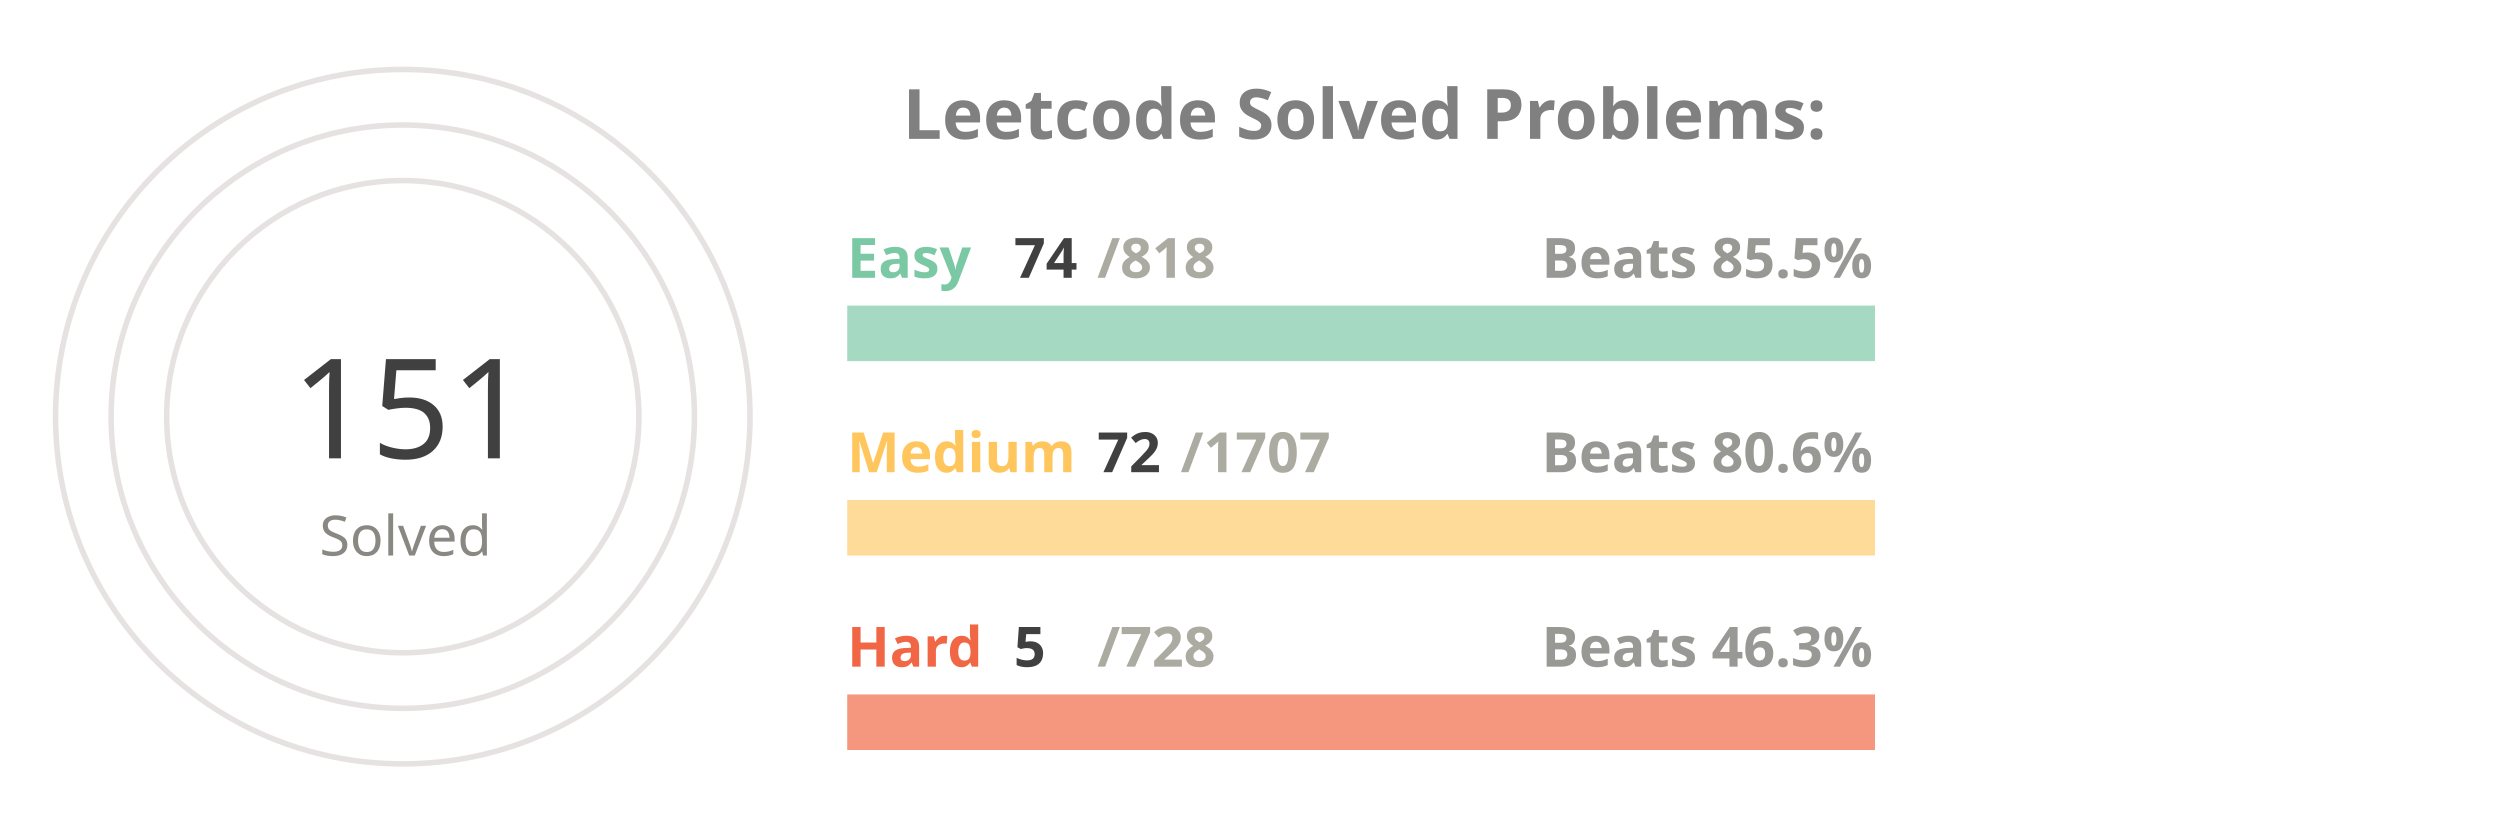
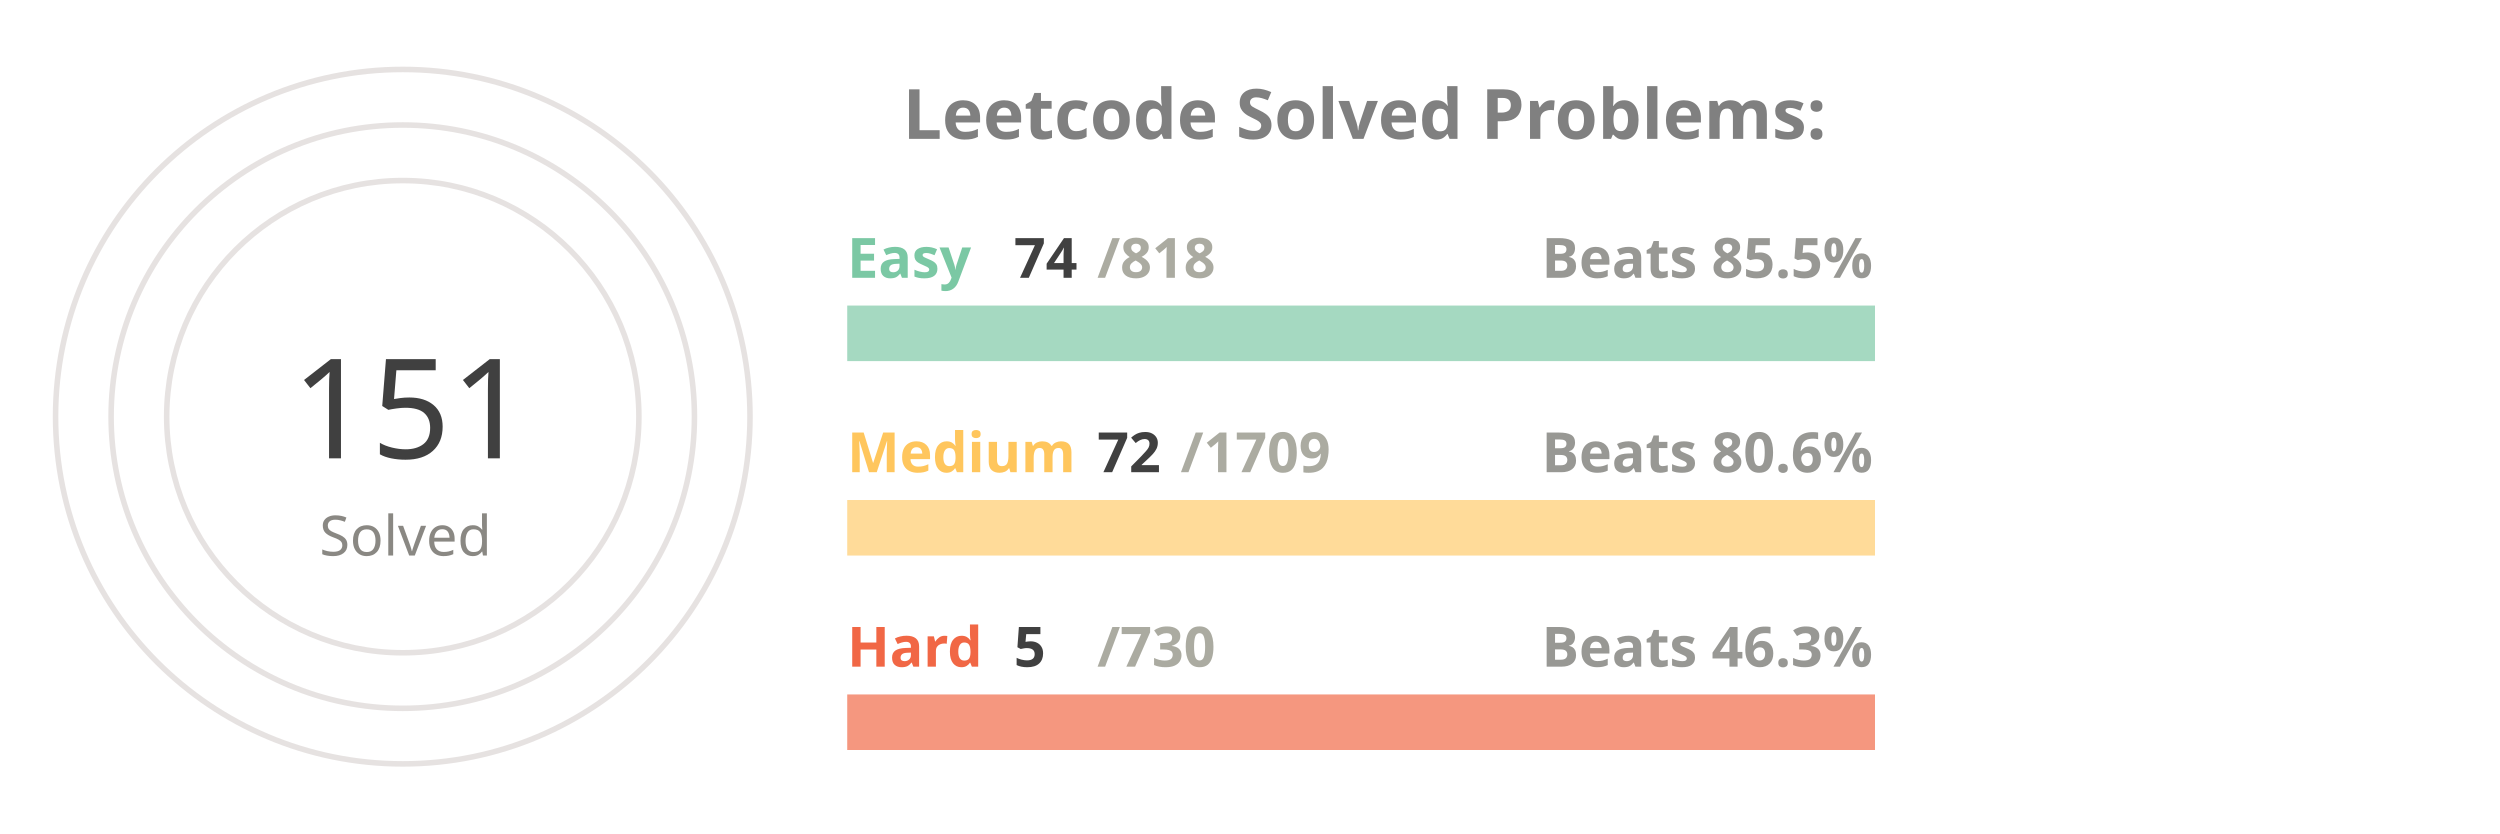
<svg xmlns="http://www.w3.org/2000/svg" viewBox="0 0 650 300" height="200px" width="600px">
  <style>
.label {
	font: bold 25px sans-serif;
	color: #404040;
	-webkit-text-stroke: 1px white;
  }
.name {
	font: bold 20px sans-serif;
	color: #404040;
  }

.line {
	stroke-dasharray: 1000;
	stroke-dashoffset: 1000;
	animation: dash 3.5s ease-in-out forwards;	
	animation-iteration-count: infinite;
	animation-direction: alternate-reverse;
}

.totalSum {
	font: 50px sans-serif;
}

.totalSumLabel {
	font: 20px sans-serif;
}

.path {
	stroke-dasharray: 1000;
	stroke-dashoffset: 1000;
	animation: dash 3.5s ease-in-out forwards;	
	animation-iteration-count: infinite;
	animation-direction: alternate-reverse;
}
  
@keyframes dash {
	to {
		stroke-dashoffset: 0;
	}
}

</style>
  <g stroke="#E6E2E1" fill="none" stroke-width="2">
    <circle cx="20" cy="150" r="125" />
    <circle cx="20" cy="150" r="105" />
    <circle cx="20" cy="150" r="85" />
  </g>
  <g fill="none" stroke-width="20">
    <line x1="180" y1="120" x2="550" y2="120" stroke="#a5d9c1" />
    <line x1="180" y1="190" x2="550" y2="190" stroke="#ffdb99" />
    <line x1="180" y1="260" x2="550" y2="260" stroke="#f5977f" />
  </g>
  <g fill="none" stroke-width="20" class="line">
    <line x1="180" y1="120" x2="213" y2="120" stroke="#7BC8A4" />
    <line x1="180" y1="190" x2="195" y2="190" stroke="#FFC65D" />
    <line x1="180" y1="260" x2="182" y2="260" stroke="#F16745" />
  </g>
  <g fill="none" stroke-width="20" stroke-linecap="round" class="path">
    <path d="M 20 25 A 125 125 45 0 1 86 43" stroke="#7BC8A4" />
    <path d="M 20 45 A 105 105 45 0 1 45 48" stroke="#FFC65D" />
    <path d="M 20 65 A 85 85 45 0 1 20 65" stroke="#F16745" />
  </g>
  <g class="name">
    <text x="180" y="100" fill="#7BC8A4">Easy</text>
    <text x="240" y="100" fill="#404040">74</text>
    <text x="270" y="100" fill="#ABABA1">/818</text>
    <text x="430" y="100" fill="#989894">Beats 85.5%</text>
    <text x="180" y="170" fill="#FFC65D">Medium</text>
    <text x="270" y="170" fill="#404040">72</text>
-     <text x="300" y="170" fill="#ABABA1">/1707</text>
+     <text x="300" y="170" fill="#ABABA1">/1709</text>
    <text x="430" y="170" fill="#989894">Beats 80.6%</text>
    <text x="180" y="240" fill="#F16745">Hard</text>
    <text x="240" y="240" fill="#404040">5</text>
-     <text x="270" y="240" fill="#ABABA1">/728</text>
+     <text x="270" y="240" fill="#ABABA1">/730</text>
    <text x="430" y="240" fill="#989894">Beats 46.3%</text>
  </g>
  <g>
    <text x="-20" y="165" fill="#404040" class="totalSum">151</text>
    <text x="-10" y="200" fill="#8A8883" class="totalSumLabel">Solved</text>
  </g>
  <g class="label">
    <text x="200" y="50" fill="gray">Leetcode Solved Problems:</text>
  </g>
</svg>
